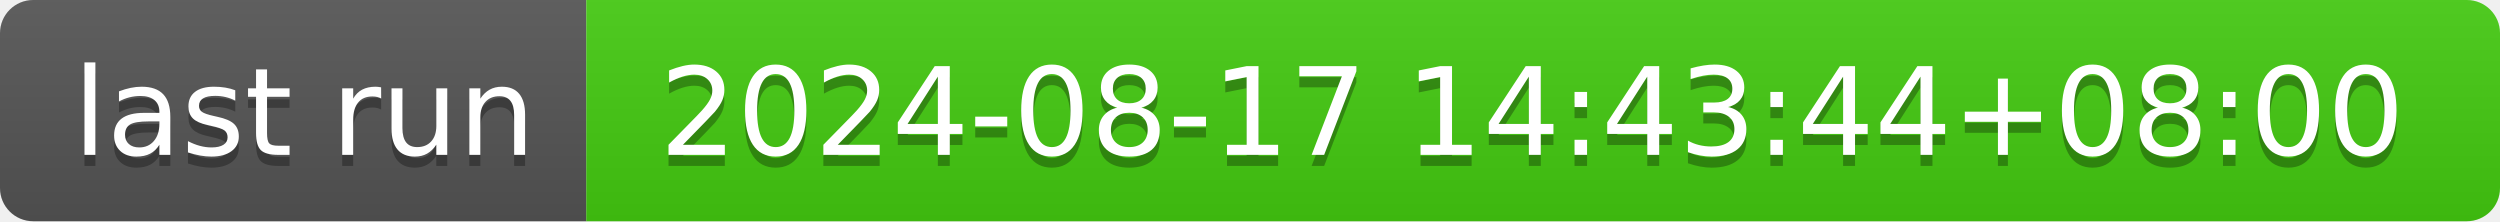
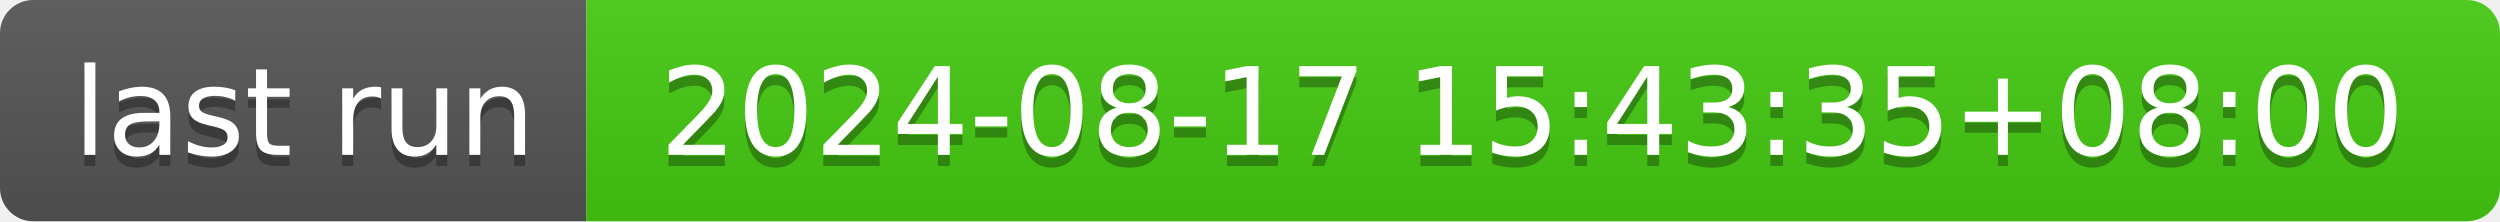
- <svg xmlns="http://www.w3.org/2000/svg" width="226" height="20" role="img" aria-label="last run: 2024-08-17 14:43:44+08:00">
+ <svg xmlns="http://www.w3.org/2000/svg" width="226" height="20" role="img" aria-label="last run: 2024-08-17 15:43:35+08:00">
  <linearGradient id="s" x2="0" y2="100%">
    <stop offset="0" stop-color="#bbb" stop-opacity=".1" />
    <stop offset="1" stop-opacity=".1" />
  </linearGradient>
  <clipPath id="r">
    <rect width="226" height="20" rx="3" fill="#fff" />
  </clipPath>
  <g clip-path="url(#r)">
    <rect width="53" height="20" fill="#555" />
    <rect x="53" width="173" height="20" fill="#4c1" />
    <rect width="226" height="20" fill="url(#s)" />
  </g>
  <g fill="#fff" text-anchor="middle" font-family="Verdana,Geneva,DejaVu Sans,sans-serif" text-rendering="geometricPrecision" font-size="110">
    <text aria-hidden="true" x="275" y="150" fill="#010101" fill-opacity=".3" transform="scale(.1)" textLength="430">last run</text>
    <text x="275" y="140" transform="scale(.1)" fill="#fff" textLength="430">last run</text>
-     <text aria-hidden="true" x="1385" y="150" fill="#010101" fill-opacity=".3" transform="scale(.1)" textLength="1630">2024-08-17 14:43:44+08:00</text>
-     <text x="1385" y="140" transform="scale(.1)" fill="#fff" textLength="1630">2024-08-17 14:43:44+08:00</text>
+     <text aria-hidden="true" x="1385" y="150" fill="#010101" fill-opacity=".3" transform="scale(.1)" textLength="1630">2024-08-17 15:43:35+08:00</text>
+     <text x="1385" y="140" transform="scale(.1)" fill="#fff" textLength="1630">2024-08-17 15:43:35+08:00</text>
  </g>
</svg>
